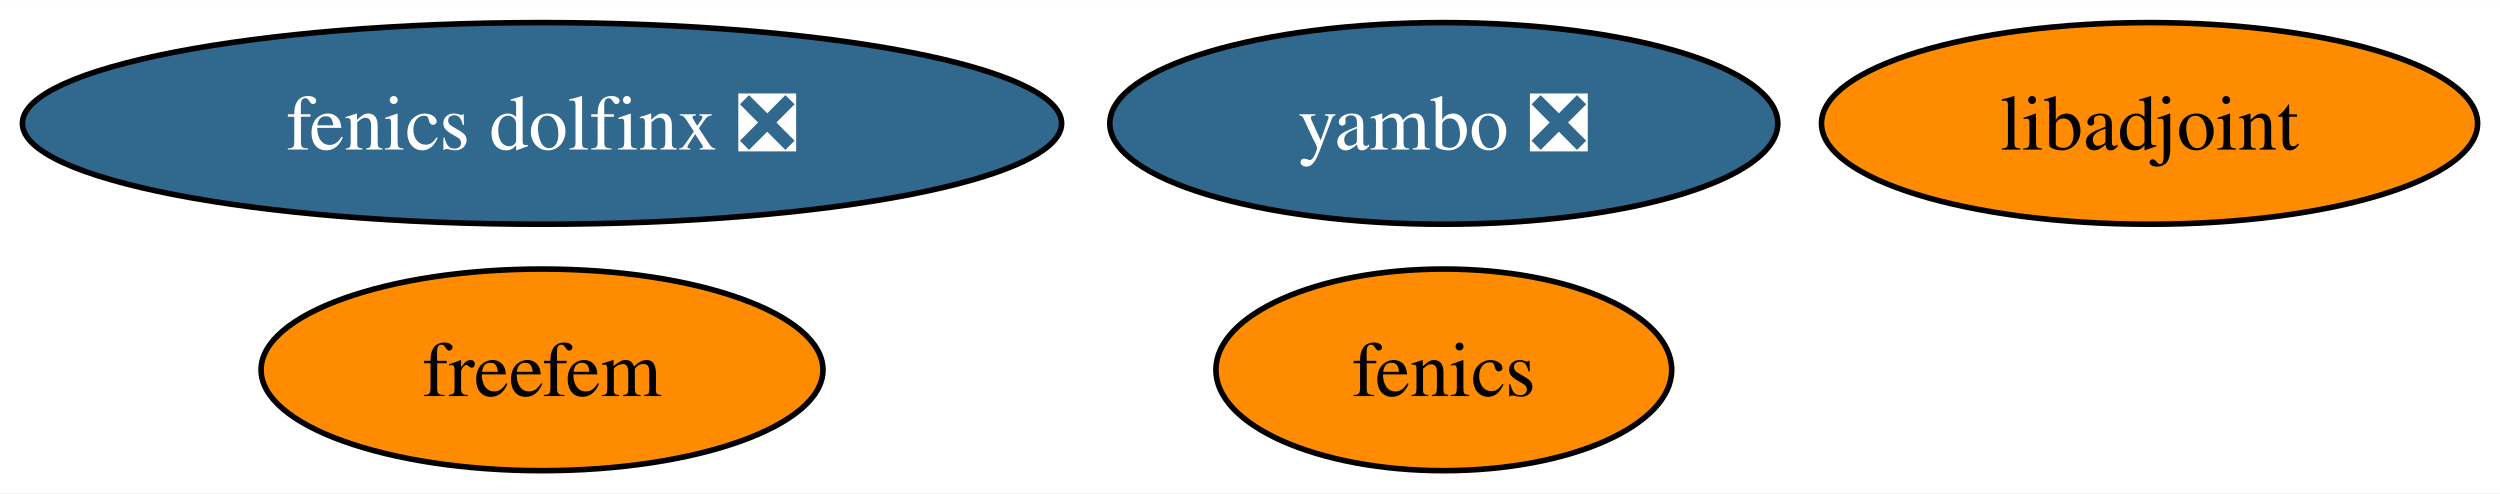
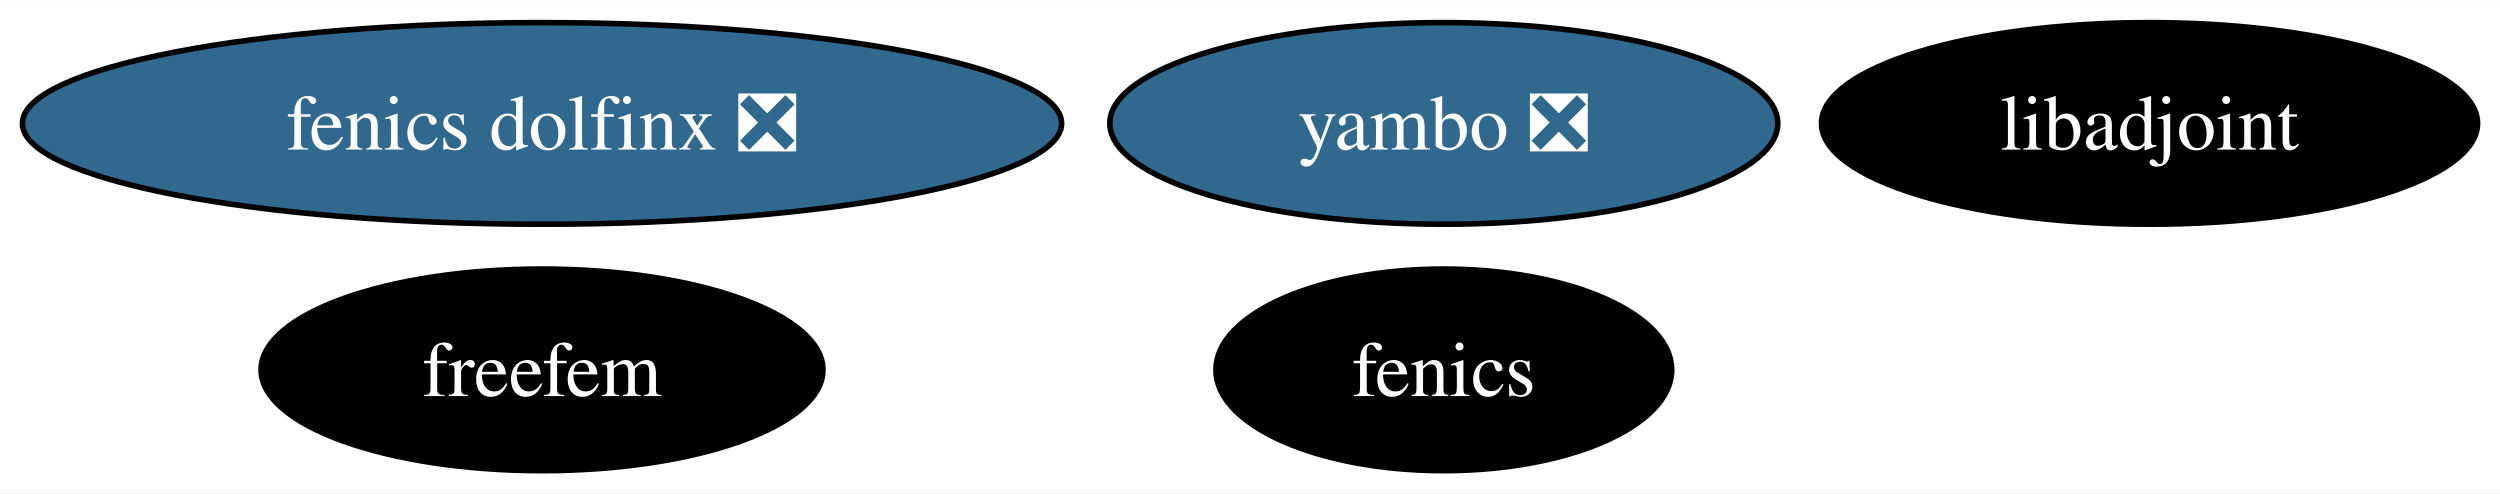
<svg xmlns="http://www.w3.org/2000/svg" xmlns:xlink="http://www.w3.org/1999/xlink" width="446pt" height="88pt" viewBox="0.00 0.00 446.34 88.00">
  <g id="graph0" class="graph" transform="scale(1 1) rotate(0) translate(4 84)">
    <polygon fill="white" stroke="none" points="-4,4 -4,-84 442.34,-84 442.34,4 -4,4" />
    <g id="node1" class="node">
      <g id="a_node1">
        <a xlink:href="https://github.com/conda-forge/fenics-feedstock" xlink:title="fenics">
-           <ellipse fill="#ff8c00" stroke="black" cx="253.77" cy="-18" rx="40.69" ry="18" />
-           <text text-anchor="middle" x="253.77" y="-13.32" font-family="Times,serif" font-size="14.00">fenics</text>
+           <ellipse fill="#000000" stroke="black" cx="253.77" cy="-18" rx="40.69" ry="18" />
+           <text text-anchor="middle" x="253.77" y="-13.32" font-family="Times,serif" font-size="14.00" fill="white">fenics</text>
        </a>
      </g>
    </g>
    <g id="node2" class="node">
      <g id="a_node2">
        <a xlink:href="https://github.com/conda-forge/libadjoint-feedstock" xlink:title="libadjoint">
-           <ellipse fill="#ff8c00" stroke="black" cx="379.77" cy="-62" rx="58.57" ry="18" />
-           <text text-anchor="middle" x="379.77" y="-57.33" font-family="Times,serif" font-size="14.00">libadjoint</text>
+           <ellipse fill="#000000" stroke="black" cx="379.77" cy="-62" rx="58.57" ry="18" />
+           <text text-anchor="middle" x="379.77" y="-57.33" font-family="Times,serif" font-size="14.00" fill="white">libadjoint</text>
        </a>
      </g>
    </g>
    <g id="node3" class="node">
      <g id="a_node3">
        <a xlink:href="https://github.com/conda-forge/yambo-feedstock/pull/26" xlink:title="yambo ❎">
          <ellipse fill="#31688e" stroke="black" cx="253.77" cy="-62" rx="59.63" ry="18" />
          <text text-anchor="middle" x="253.77" y="-57.33" font-family="Times,serif" font-size="14.00" fill="white">yambo ❎</text>
        </a>
      </g>
    </g>
    <g id="node4" class="node">
      <g id="a_node4">
        <a xlink:href="https://github.com/conda-forge/fenics-dolfinx-feedstock/pull/69" xlink:title="fenics dolfinx ❎">
          <ellipse fill="#31688e" stroke="black" cx="92.77" cy="-62" rx="92.77" ry="18" />
          <text text-anchor="middle" x="92.77" y="-57.33" font-family="Times,serif" font-size="14.00" fill="white">fenics dolfinx ❎</text>
        </a>
      </g>
    </g>
    <g id="node5" class="node">
      <g id="a_node5">
        <a xlink:href="https://github.com/conda-forge/freefem-feedstock" xlink:title="freefem">
-           <ellipse fill="#ff8c00" stroke="black" cx="92.77" cy="-18" rx="50.16" ry="18" />
-           <text text-anchor="middle" x="92.77" y="-13.32" font-family="Times,serif" font-size="14.00">freefem</text>
+           <ellipse fill="#000000" stroke="black" cx="92.77" cy="-18" rx="50.16" ry="18" />
+           <text text-anchor="middle" x="92.77" y="-13.32" font-family="Times,serif" font-size="14.00" fill="white">freefem</text>
        </a>
      </g>
    </g>
  </g>
</svg>
